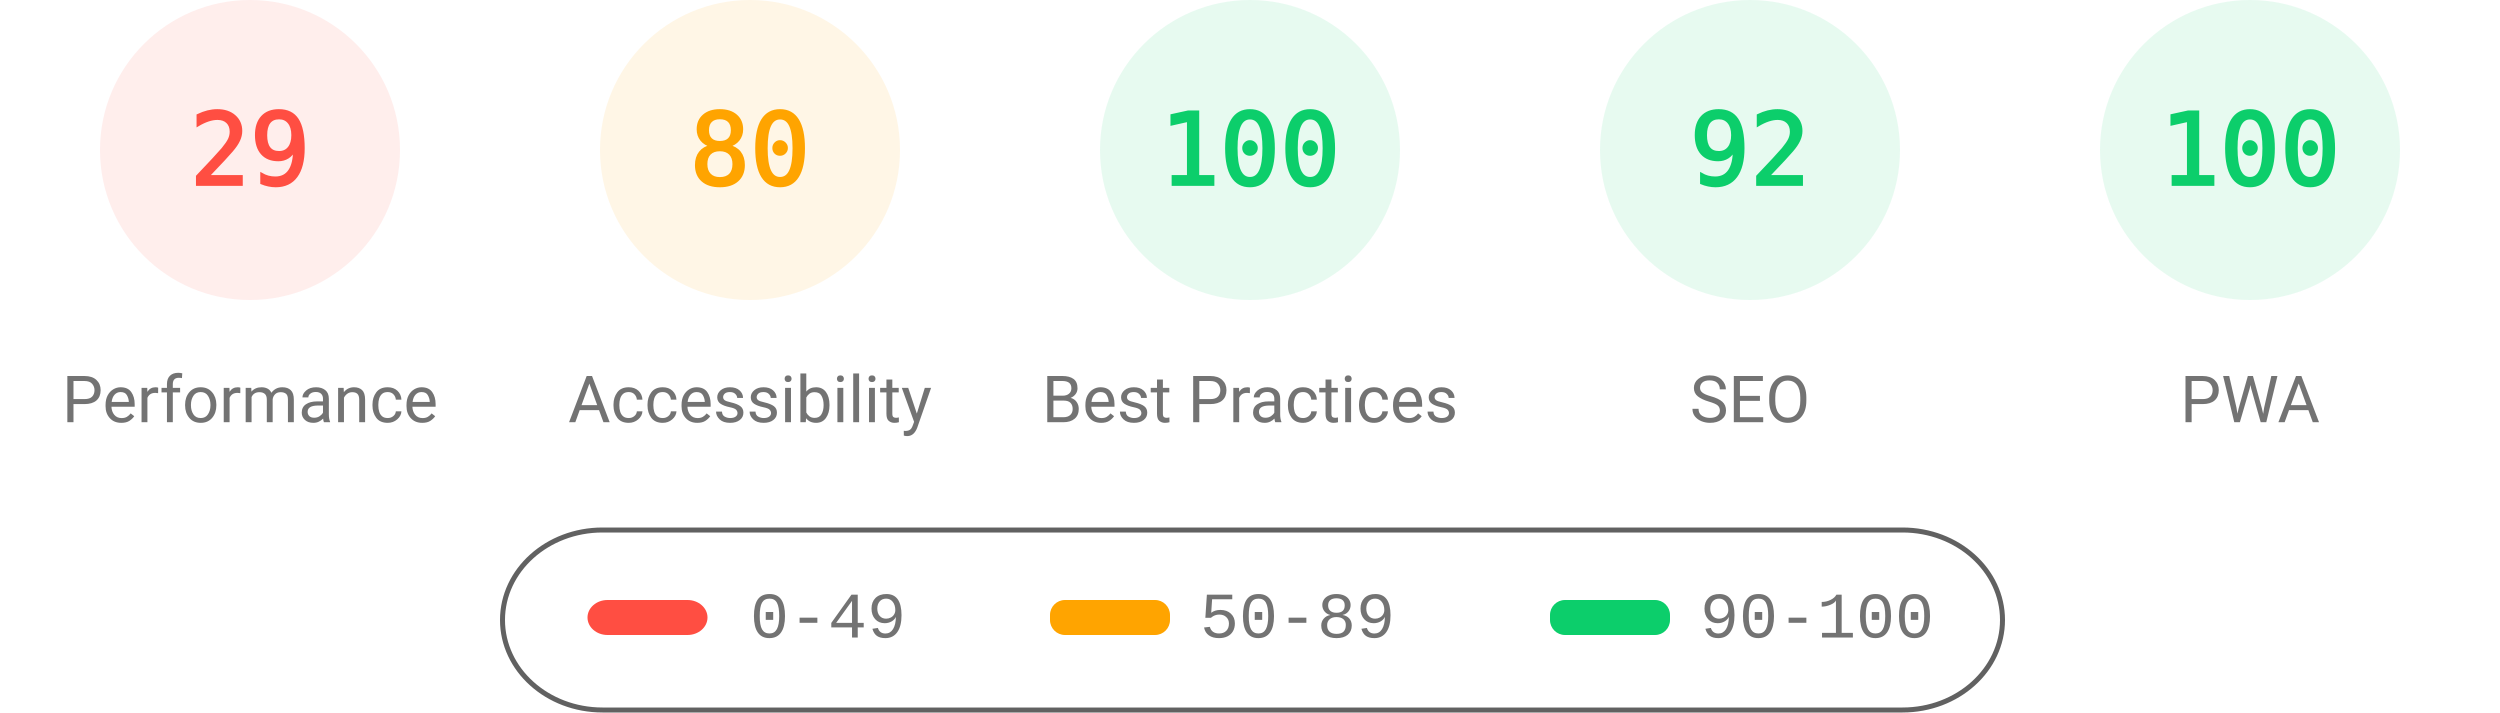
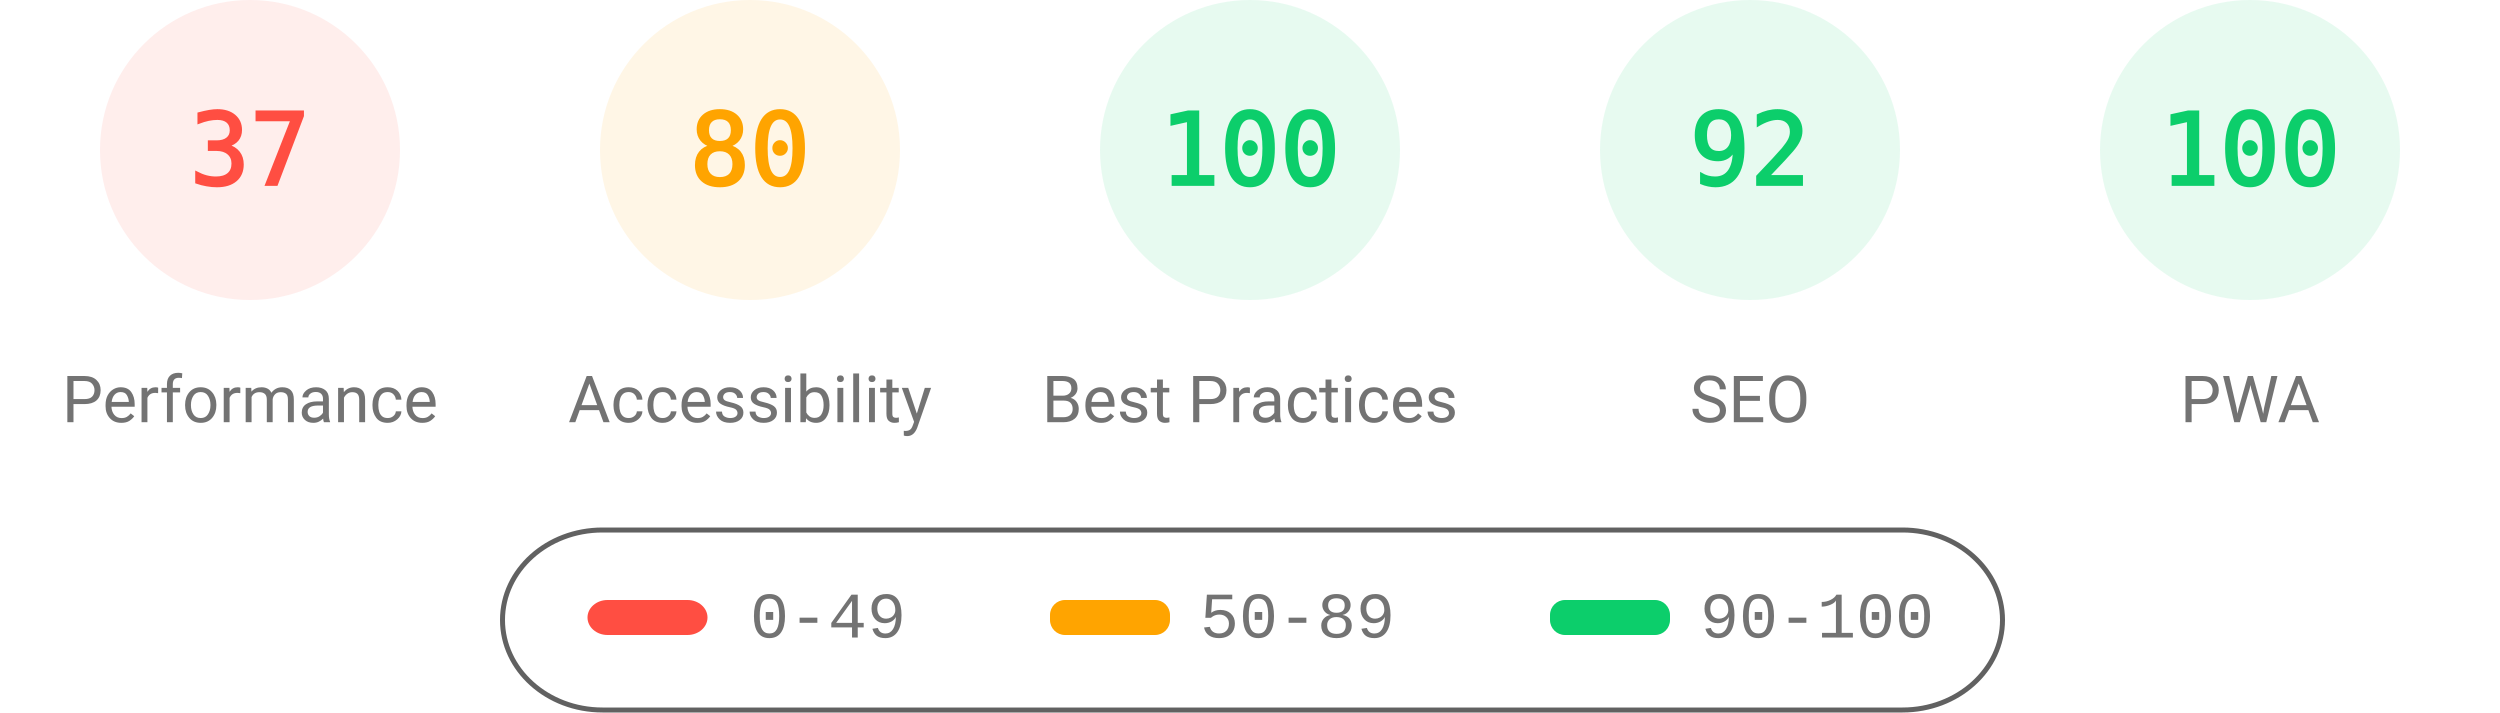
<svg xmlns="http://www.w3.org/2000/svg" fill="none" width="1000" height="285">
  <style>.gauge-base{opacity:.1}.gauge-arc{fill:none;animation-delay:250ms;stroke-linecap:round;transform:rotate(-90deg);transform-origin:100px 60px;animation:load-gauge 1s ease forwards}.guage-text{font-size:40px;font-family:monospace;text-align:center}.guage-red{color:#ff4e42;fill:#ff4e42;stroke:#ff4e42}.guage-orange{color:#ffa400;fill:#ffa400;stroke:#ffa400}.guage-green{color:#0cce6b;fill:#0cce6b;stroke:#0cce6b}.guage-undefined{color:#5c5c5c;fill:#5c5c5c;stroke:#5c5c5c}.guage-title{color:#737373;fill:#737373;stroke:none;font-size:26px;line-height:26px;font-family:Roboto,Halvetica,Arial,sans-serif}@keyframes load-gauge{from{stroke-dasharray:0 352.858}}</style>
  <svg class="guage-div guage-perf guage-red" viewBox="0 0 200 200" width="200" height="200">
    <circle class="gauge-base" r="56" cx="100" cy="60" stroke-width="8" />
-     <circle class="gauge-arc guage-arc-1" r="56" cx="100" cy="60" stroke-width="8" style="stroke-dasharray:102.039,351.858" />
-     <text class="guage-text" x="100" y="60" alignment-baseline="central" dominant-baseline="central" text-anchor="middle">29</text>
+     <circle class="gauge-arc guage-arc-1" r="56" cx="100" cy="60" stroke-width="8" style="stroke-dasharray:130.187,351.858" />
+     <text class="guage-text" x="100" y="60" alignment-baseline="central" dominant-baseline="central" text-anchor="middle">37</text>
    <text class="guage-title" x="100" y="160" alignment-baseline="central" dominant-baseline="central" text-anchor="middle">Performance</text>
  </svg>
  <svg class="guage-div guage-acc guage-orange" viewBox="0 0 200 200" width="200" height="200" x="200">
    <circle class="gauge-base" r="56" cx="100" cy="60" stroke-width="8" />
    <circle class="gauge-arc guage-arc-2" r="56" cx="100" cy="60" stroke-width="8" style="stroke-dasharray:281.486,351.858" />
    <text class="guage-text" x="100" y="60" alignment-baseline="central" dominant-baseline="central" text-anchor="middle">80</text>
    <text class="guage-title" x="100" y="160" alignment-baseline="central" dominant-baseline="central" text-anchor="middle">Accessibility</text>
  </svg>
  <svg class="guage-div guage-best guage-green" viewBox="0 0 200 200" width="200" height="200" x="400">
    <circle class="gauge-base" r="56" cx="100" cy="60" stroke-width="8" />
    <circle class="gauge-arc guage-arc-3" r="56" cx="100" cy="60" stroke-width="8" style="stroke-dasharray:351.858,351.858" />
    <text class="guage-text" x="100" y="60" alignment-baseline="central" dominant-baseline="central" text-anchor="middle">100</text>
    <text class="guage-title" x="100" y="160" alignment-baseline="central" dominant-baseline="central" text-anchor="middle">Best Practices</text>
  </svg>
  <svg class="guage-div guage-seo guage-green" viewBox="0 0 200 200" width="200" height="200" x="600">
    <circle class="gauge-base" r="56" cx="100" cy="60" stroke-width="8" />
    <circle class="gauge-arc guage-arc-4" r="56" cx="100" cy="60" stroke-width="8" style="stroke-dasharray:323.709,351.858" />
    <text class="guage-text" x="100" y="60" alignment-baseline="central" dominant-baseline="central" text-anchor="middle">92</text>
    <text class="guage-title" x="100" y="160" alignment-baseline="central" dominant-baseline="central" text-anchor="middle">SEO</text>
  </svg>
  <svg class="guage-div guage-pwa guage-green" viewBox="0 0 200 200" width="200" height="200" x="800">
    <circle class="gauge-base" r="56" cx="100" cy="60" stroke-width="8" />
    <circle class="gauge-arc guage-arc-4" r="56" cx="100" cy="60" stroke-width="8" style="stroke-dasharray:351.858,351.858" />
    <text class="guage-text" x="100" y="60" alignment-baseline="central" dominant-baseline="central" text-anchor="middle">100</text>
    <text class="guage-title" x="100" y="160" alignment-baseline="central" dominant-baseline="central" text-anchor="middle">PWA</text>
  </svg>
  <svg width="604" height="76" x="200" y="210">
    <path fill="none" id="canvas_background" d="M-1-1h604v80H-1z" />
    <rect fill-opacity="0" stroke="#616161" stroke-width="2" rx="40" id="svg_2" height="72" width="600" y="2" x="1" fill="#000" />
    <rect stroke="#000" rx="8" id="svg_3" height="14" width="48" y="30" x="35" stroke-opacity="null" stroke-width="0" fill="#ff4e42" />
    <rect stroke="#000" rx="6" id="svg_4" height="14" width="48" y="30" x="220" stroke-opacity="null" stroke-width="0" fill="#ffa400" />
    <rect stroke="#000" rx="6" id="svg_5" height="14" width="48" y="30" x="420" stroke-opacity="null" stroke-width="0" fill="#0cce6b" />
    <text xml:space="preserve" text-anchor="start" font-family="'Courier New', Courier, monospace" font-size="26" id="svg_6" y="45" x="100" stroke-opacity="null" stroke-width="0" stroke="#000" fill="#737373">0-49</text>
    <text xml:space="preserve" text-anchor="start" font-family="'Courier New', Courier, monospace" font-size="26" id="svg_7" y="45" x="280" stroke-opacity="null" stroke-width="0" stroke="#000" fill="#737373">50-89</text>
    <text xml:space="preserve" text-anchor="start" font-family="'Courier New', Courier, monospace" font-size="26" id="svg_8" y="45" x="480" stroke-opacity="null" stroke-width="0" stroke="#000" fill="#737373">90-100</text>
  </svg>
</svg>
